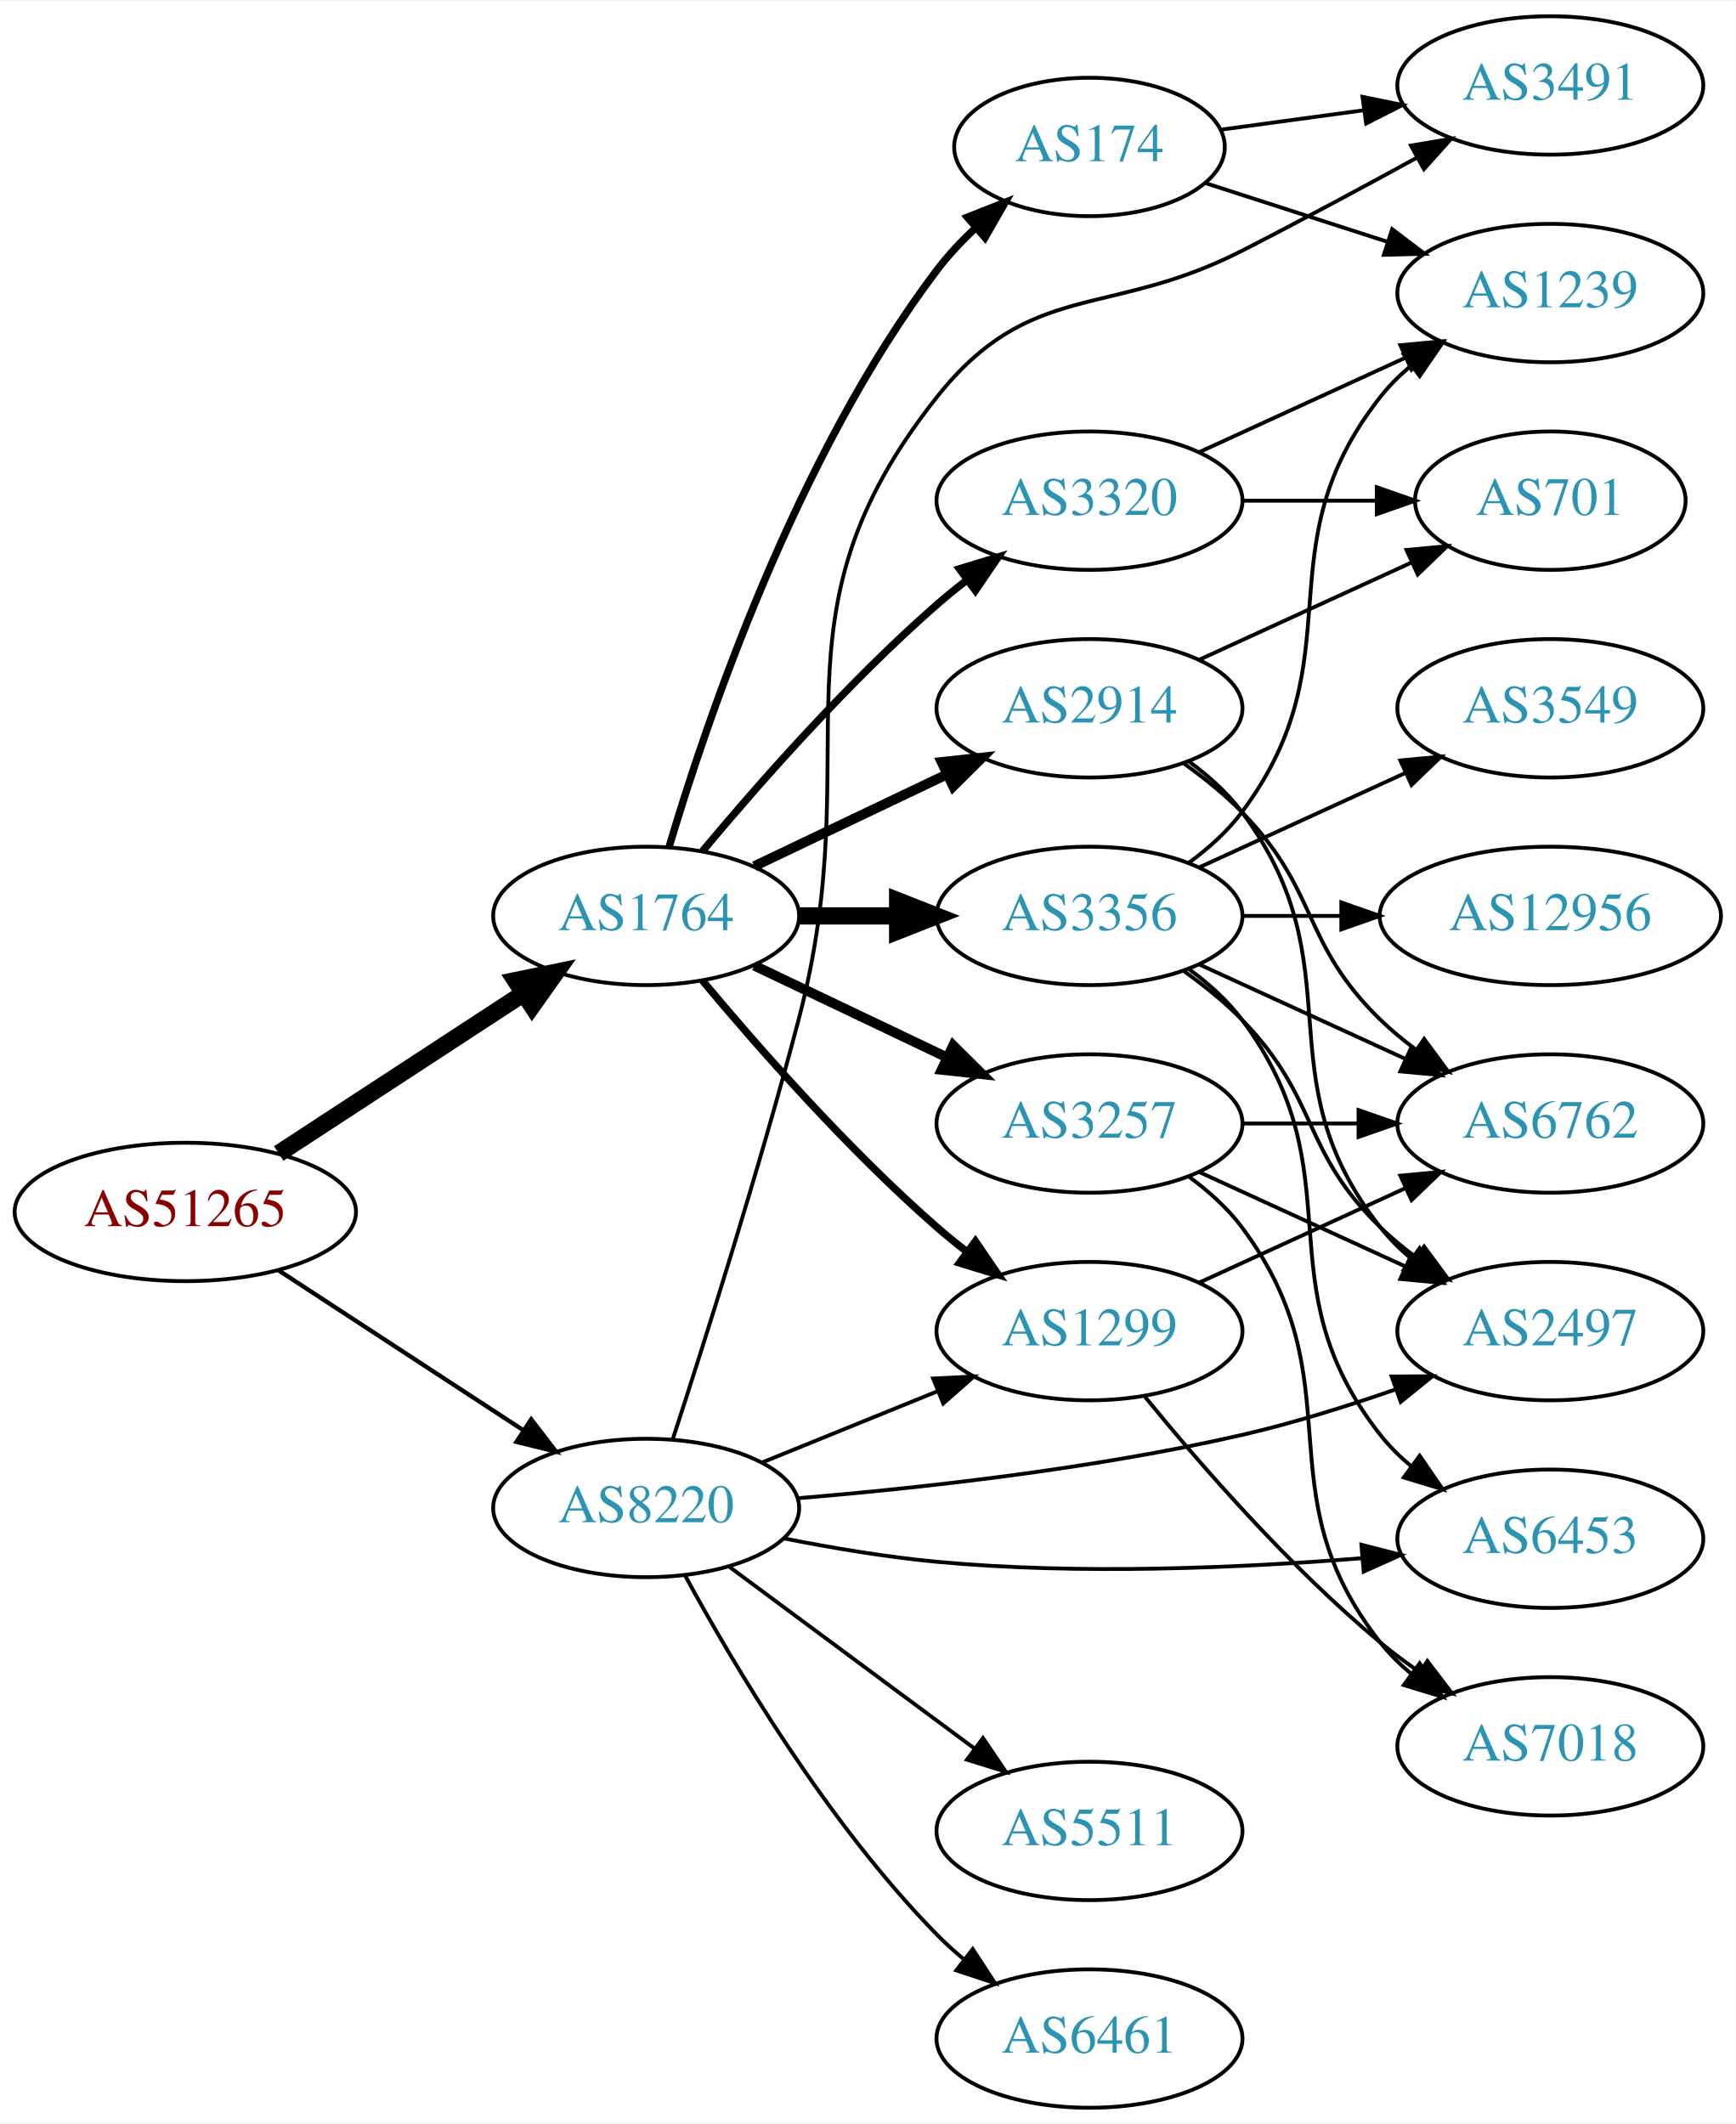
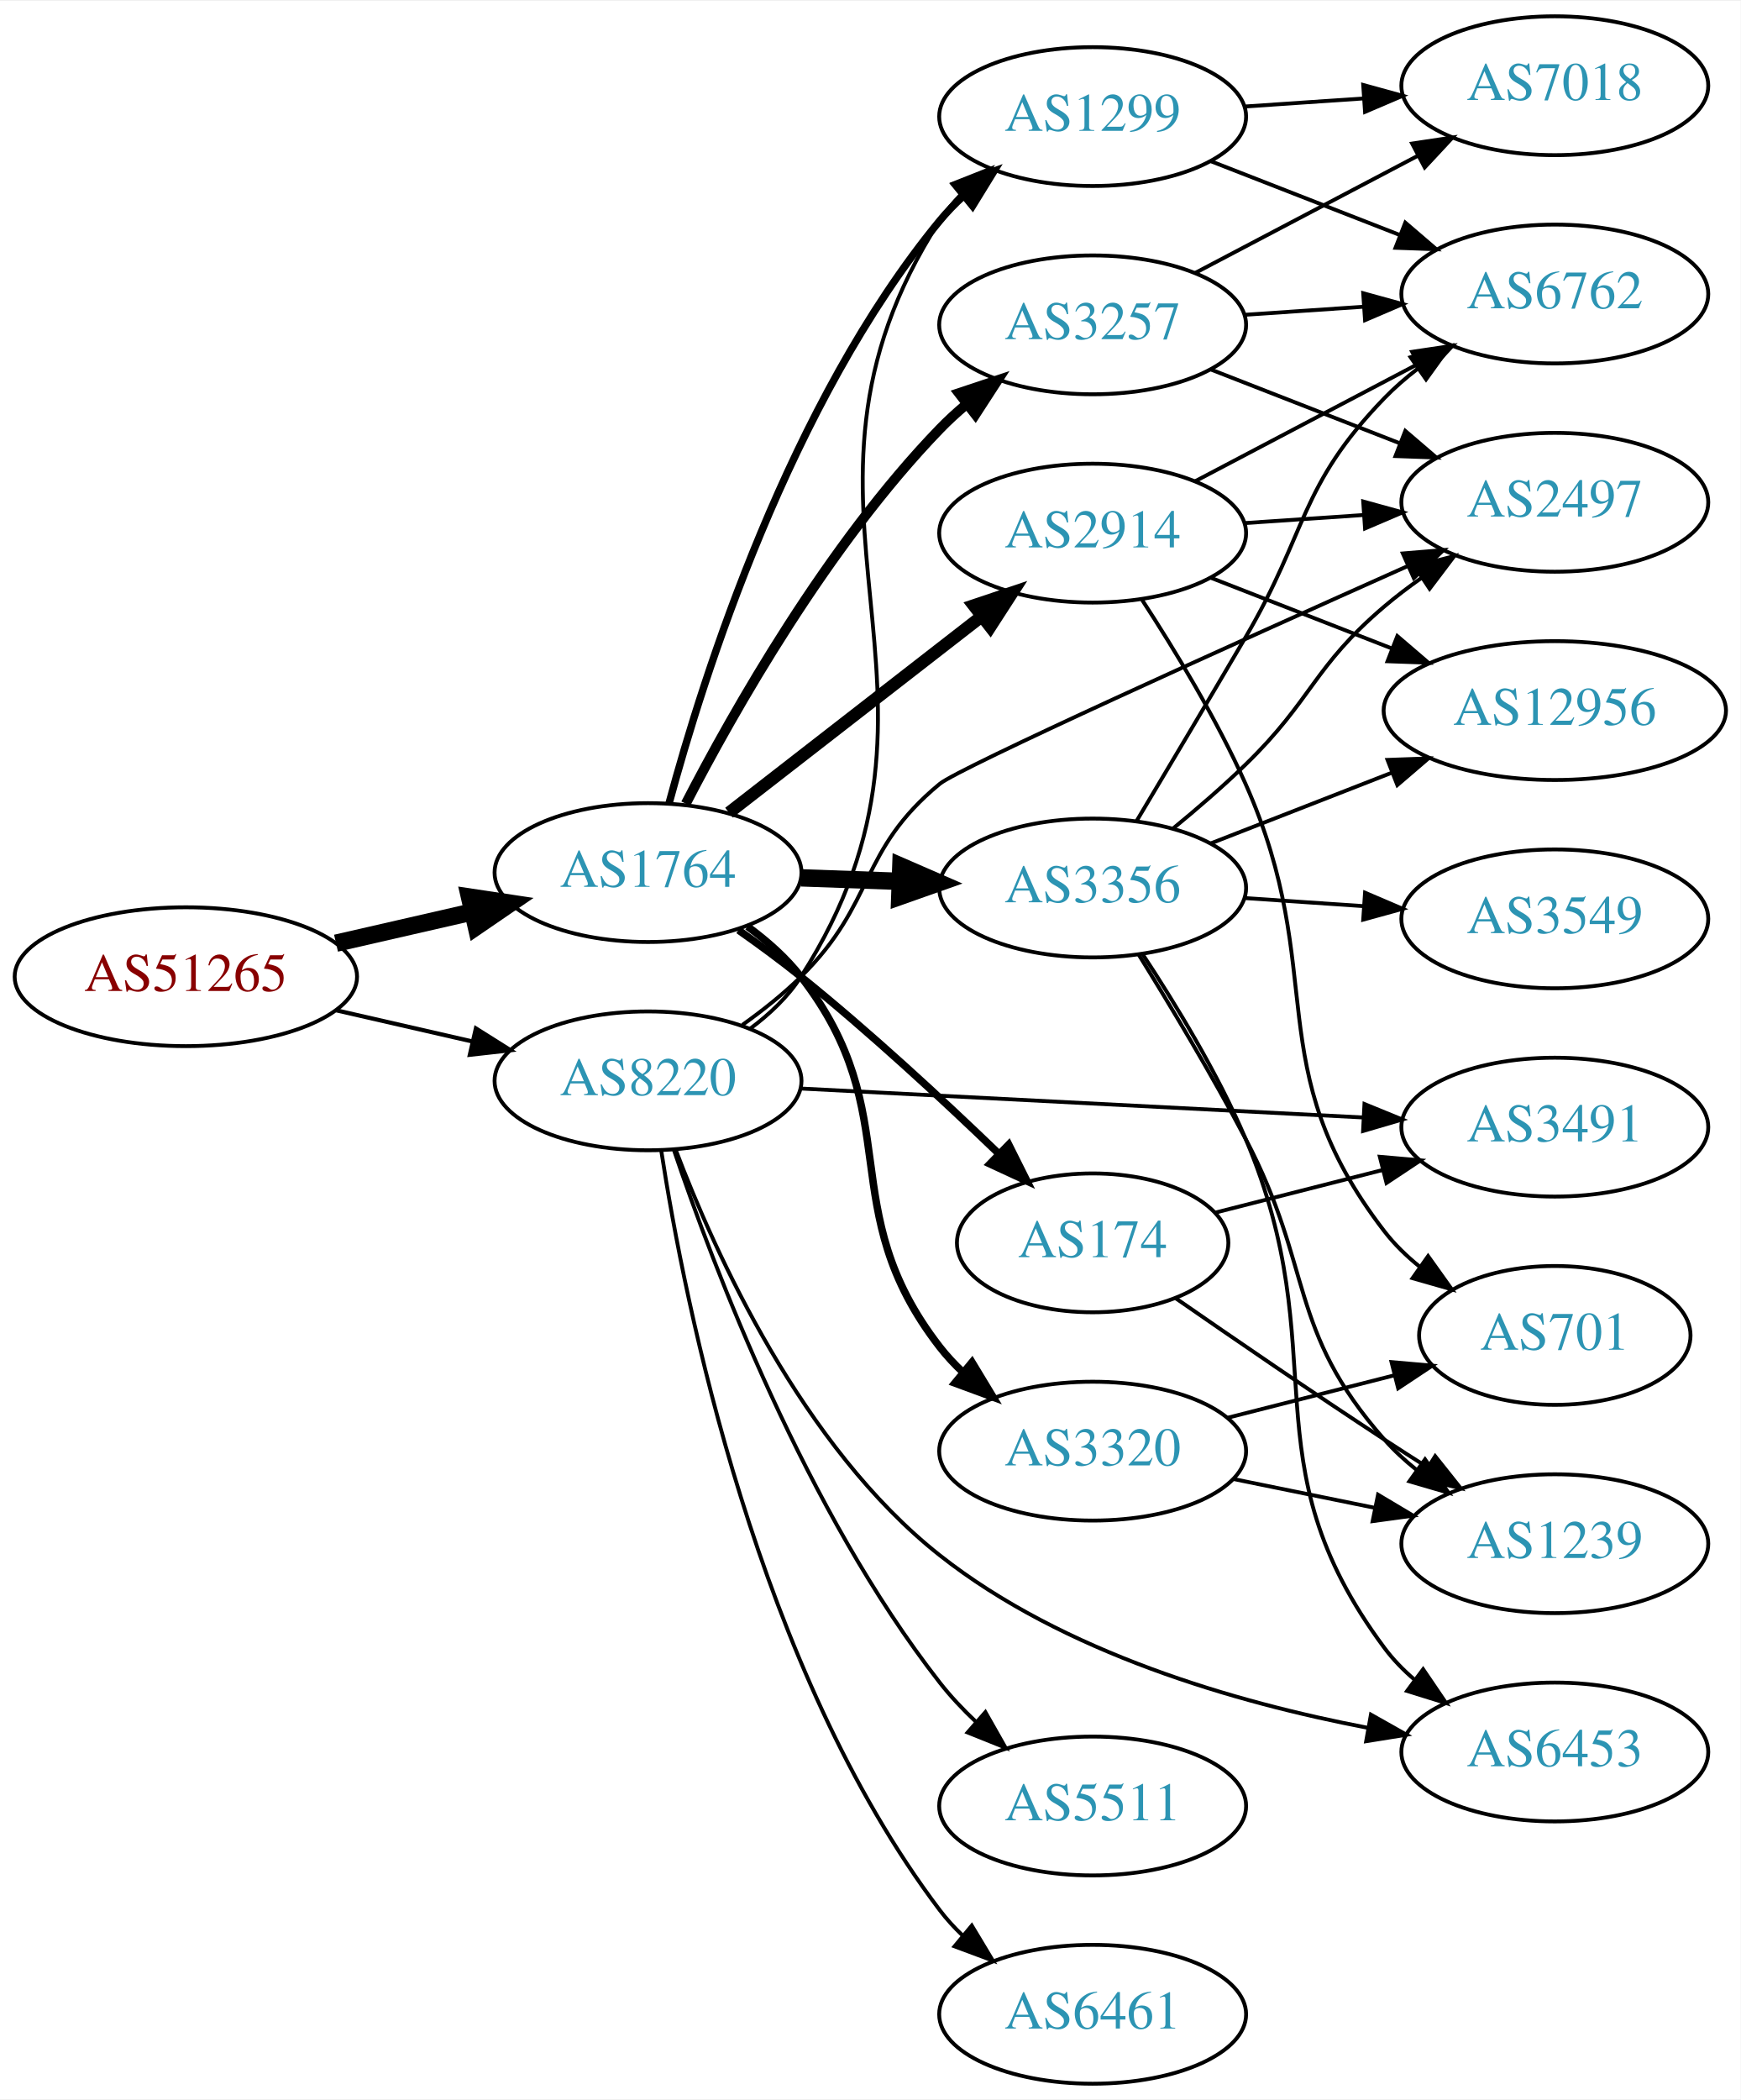
- <svg xmlns="http://www.w3.org/2000/svg" xmlns:xlink="http://www.w3.org/1999/xlink" width="451pt" height="552pt" viewBox="0.00 0.00 451.37 552.00">
-   <g id="graph0" class="graph" transform="scale(1 1) rotate(0) translate(4 548)">
-     <polygon fill="white" stroke="none" points="-4,4 -4,-548 447.37,-548 447.37,4 -4,4" />
+ <svg xmlns="http://www.w3.org/2000/svg" xmlns:xlink="http://www.w3.org/1999/xlink" width="451pt" height="544pt" viewBox="0.00 0.00 451.37 544.00">
+   <g id="graph0" class="graph" transform="scale(1 1) rotate(0) translate(4 540)">
+     <polygon fill="white" stroke="none" points="-4,4 -4,-540 447.37,-540 447.37,4 -4,4" />
    <g id="node1" class="node">
      <g id="a_node1">
        <a xlink:href="/asn/51265" xlink:title="AS51265 ~ Mass Response Service GmbH [AT]">
-           <ellipse fill="#ffffff" stroke="black" cx="44.196" cy="-233" rx="44.393" ry="18" />
-           <text text-anchor="middle" x="44.196" y="-229.3" font-family="Times,serif" font-size="14.00" fill="#880000">AS51265</text>
+           <ellipse fill="#ffffff" stroke="black" cx="44.196" cy="-287" rx="44.393" ry="18" />
+           <text text-anchor="middle" x="44.196" y="-283.3" font-family="Times,serif" font-size="14.00" fill="#880000">AS51265</text>
        </a>
      </g>
    </g>
    <g id="node2" class="node">
      <g id="a_node2">
        <a xlink:href="/asn/1764" xlink:title="AS1764 ~ NEXTLAYER-AS [AT]">
-           <ellipse fill="#ffffff" stroke="black" cx="164.039" cy="-310" rx="39.794" ry="18" />
-           <text text-anchor="middle" x="164.039" y="-306.3" font-family="Times,serif" font-size="14.00" fill="#2c94b3">AS1764</text>
+           <ellipse fill="#ffffff" stroke="black" cx="164.039" cy="-314" rx="39.794" ry="18" />
+           <text text-anchor="middle" x="164.039" y="-310.3" font-family="Times,serif" font-size="14.00" fill="#2c94b3">AS1764</text>
        </a>
      </g>
    </g>
    <g id="edge1" class="edge">
-       <path fill="none" stroke="black" stroke-width="4.5" d="M68.478,-248.213C86.708,-260.124 112.229,-276.8 132.163,-289.826" />
-       <polygon fill="black" stroke="black" stroke-width="4.5" points="130.079,-293.168 140.605,-295.341 134.387,-286.575 130.079,-293.168" />
+       <path fill="none" stroke="black" stroke-width="4.5" d="M83.131,-295.692C94.371,-298.267 106.784,-301.111 118.407,-303.774" />
+       <polygon fill="black" stroke="black" stroke-width="4.5" points="117.742,-307.661 128.369,-306.057 119.501,-299.985 117.742,-307.661" />
    </g>
    <g id="node3" class="node">
      <g id="a_node3">
        <a xlink:href="/asn/8220" xlink:title="AS8220 ~ COLT [GB]">
-           <ellipse fill="#ffffff" stroke="black" cx="164.039" cy="-156" rx="39.794" ry="18" />
-           <text text-anchor="middle" x="164.039" y="-152.3" font-family="Times,serif" font-size="14.00" fill="#2c94b3">AS8220</text>
+           <ellipse fill="#ffffff" stroke="black" cx="164.039" cy="-260" rx="39.794" ry="18" />
+           <text text-anchor="middle" x="164.039" y="-256.3" font-family="Times,serif" font-size="14.00" fill="#2c94b3">AS8220</text>
        </a>
      </g>
    </g>
    <g id="edge2" class="edge">
-       <path fill="none" stroke="black" stroke-width="1.125" d="M68.478,-217.787C86.708,-205.876 112.229,-189.2 132.163,-176.174" />
-       <polygon fill="black" stroke="black" stroke-width="1.125" points="134.148,-179.059 140.605,-170.659 130.319,-173.199 134.148,-179.059" />
+       <path fill="none" stroke="black" stroke-width="1.08" d="M83.131,-278.308C94.371,-275.733 106.784,-272.889 118.407,-270.226" />
+       <polygon fill="black" stroke="black" stroke-width="1.08" points="119.403,-273.588 128.369,-267.943 117.84,-266.765 119.403,-273.588" />
    </g>
    <g id="node4" class="node">
      <g id="a_node4">
-         <a xlink:href="/asn/174" xlink:title="AS174 ~ Cogent Communications [US]">
-           <ellipse fill="#ffffff" stroke="black" cx="279.332" cy="-510" rx="35.194" ry="18" />
-           <text text-anchor="middle" x="279.332" y="-506.3" font-family="Times,serif" font-size="14.00" fill="#2c94b3">AS174</text>
+         <a xlink:href="/asn/3257" xlink:title="AS3257 ~ GTT [DE]">
+           <ellipse fill="#ffffff" stroke="black" cx="279.332" cy="-456" rx="39.794" ry="18" />
+           <text text-anchor="middle" x="279.332" y="-452.3" font-family="Times,serif" font-size="14.00" fill="#2c94b3">AS3257</text>
        </a>
      </g>
    </g>
    <g id="edge3" class="edge">
-       <path fill="none" stroke="black" stroke-width="1.929" d="M169.984,-327.851C179.554,-360.177 202.954,-429.549 239.685,-478 242.622,-481.874 246.116,-485.58 249.783,-489.007" />
-       <polygon fill="black" stroke="black" stroke-width="1.929" points="247.577,-491.727 257.433,-495.614 252.152,-486.429 247.577,-491.727" />
+       <path fill="none" stroke="black" stroke-width="2.571" d="M173.822,-331.847C186.207,-355.818 210.572,-398.877 239.685,-429 241.765,-431.152 244.039,-433.24 246.409,-435.238" />
+       <polygon fill="black" stroke="black" stroke-width="2.571" points="244.646,-438.299 254.697,-441.65 248.929,-432.763 244.646,-438.299" />
    </g>
    <g id="node5" class="node">
      <g id="a_node5">
-         <a xlink:href="/asn/2914" xlink:title="AS2914 ~ NTT America, Inc. [US]">
-           <ellipse fill="#ffffff" stroke="black" cx="279.332" cy="-364" rx="39.794" ry="18" />
-           <text text-anchor="middle" x="279.332" y="-360.3" font-family="Times,serif" font-size="14.00" fill="#2c94b3">AS2914</text>
+         <a xlink:href="/asn/174" xlink:title="AS174 ~ Cogent Communications [US]">
+           <ellipse fill="#ffffff" stroke="black" cx="279.332" cy="-218" rx="35.194" ry="18" />
+           <text text-anchor="middle" x="279.332" y="-214.3" font-family="Times,serif" font-size="14.00" fill="#2c94b3">AS174</text>
        </a>
      </g>
    </g>
    <g id="edge4" class="edge">
-       <path fill="none" stroke="black" stroke-width="2.571" d="M192.175,-322.934C207.169,-330.081 225.99,-339.052 242.213,-346.785" />
-       <polygon fill="black" stroke="black" stroke-width="2.571" points="240.884,-350.028 251.417,-351.171 243.895,-343.709 240.884,-350.028" />
+       <path fill="none" stroke="black" stroke-width="1.929" d="M187.49,-299.086C192.899,-295.284 198.585,-291.107 203.685,-287 221.545,-272.617 240.506,-255.059 254.848,-241.254" />
+       <polygon fill="black" stroke="black" stroke-width="1.929" points="257.568,-243.491 262.305,-234.015 252.692,-238.469 257.568,-243.491" />
    </g>
    <g id="node6" class="node">
      <g id="a_node6">
+         <a xlink:href="/asn/1299" xlink:title="AS1299 ~ Telia Carrier [EU]">
+           <ellipse fill="#ffffff" stroke="black" cx="279.332" cy="-510" rx="39.794" ry="18" />
+           <text text-anchor="middle" x="279.332" y="-506.3" font-family="Times,serif" font-size="14.00" fill="#2c94b3">AS1299</text>
+         </a>
+       </g>
+     </g>
+     <g id="edge5" class="edge">
+       <path fill="none" stroke="black" stroke-width="1.929" d="M169.504,-332.003C178.367,-364.901 200.762,-435.691 239.685,-483 241.538,-485.252 243.623,-487.4 245.841,-489.429" />
+       <polygon fill="black" stroke="black" stroke-width="1.929" points="243.775,-492.26 253.743,-495.85 248.189,-486.828 243.775,-492.26" />
+     </g>
+     <g id="node7" class="node">
+       <g id="a_node7">
+         <a xlink:href="/asn/2914" xlink:title="AS2914 ~ NTT America, Inc. [US]">
+           <ellipse fill="#ffffff" stroke="black" cx="279.332" cy="-402" rx="39.794" ry="18" />
+           <text text-anchor="middle" x="279.332" y="-398.3" font-family="Times,serif" font-size="14.00" fill="#2c94b3">AS2914</text>
+         </a>
+       </g>
+     </g>
+     <g id="edge6" class="edge">
+       <path fill="none" stroke="black" stroke-width="3.214" d="M185.032,-329.53C203.233,-343.668 230.282,-364.677 250.575,-380.44" />
+       <polygon fill="black" stroke="black" stroke-width="3.214" points="248.493,-383.255 258.538,-386.625 252.787,-377.727 248.493,-383.255" />
+     </g>
+     <g id="node8" class="node">
+       <g id="a_node8">
        <a xlink:href="/asn/3356" xlink:title="AS3356 ~ Level 3 Parent, LLC [US]">
          <ellipse fill="#ffffff" stroke="black" cx="279.332" cy="-310" rx="39.794" ry="18" />
          <text text-anchor="middle" x="279.332" y="-306.3" font-family="Times,serif" font-size="14.00" fill="#2c94b3">AS3356</text>
        </a>
      </g>
    </g>
-     <g id="edge5" class="edge">
-       <path fill="none" stroke="black" stroke-width="4.5" d="M203.711,-310C211.914,-310 220.678,-310 229.21,-310" />
-       <polygon fill="black" stroke="black" stroke-width="4.5" points="229.449,-313.938 239.449,-310 229.449,-306.063 229.449,-313.938" />
-     </g>
-     <g id="node7" class="node">
-       <g id="a_node7">
-         <a xlink:href="/asn/3320" xlink:title="AS3320 ~ DTAG [DE]">
-           <ellipse fill="#ffffff" stroke="black" cx="279.332" cy="-418" rx="39.794" ry="18" />
-           <text text-anchor="middle" x="279.332" y="-414.3" font-family="Times,serif" font-size="14.00" fill="#2c94b3">AS3320</text>
-         </a>
-       </g>
-     </g>
-     <g id="edge6" class="edge">
-       <path fill="none" stroke="black" stroke-width="1.929" d="M178.669,-326.817C192.951,-343.929 216.498,-370.745 239.685,-391 242.151,-393.154 244.789,-395.294 247.487,-397.372" />
-       <polygon fill="black" stroke="black" stroke-width="1.929" points="245.512,-400.264 255.641,-403.37 249.66,-394.625 245.512,-400.264" />
-     </g>
-     <g id="node8" class="node">
-       <g id="a_node8">
-         <a xlink:href="/asn/3257" xlink:title="AS3257 ~ GTT [DE]">
-           <ellipse fill="#ffffff" stroke="black" cx="279.332" cy="-256" rx="39.794" ry="18" />
-           <text text-anchor="middle" x="279.332" y="-252.3" font-family="Times,serif" font-size="14.00" fill="#2c94b3">AS3257</text>
-         </a>
-       </g>
-     </g>
    <g id="edge7" class="edge">
-       <path fill="none" stroke="black" stroke-width="2.571" d="M192.175,-297.066C207.169,-289.919 225.99,-280.948 242.213,-273.215" />
-       <polygon fill="black" stroke="black" stroke-width="2.571" points="243.895,-276.291 251.417,-268.829 240.884,-269.972 243.895,-276.291" />
+       <path fill="none" stroke="black" stroke-width="4.5" d="M203.711,-312.635C211.914,-312.345 220.678,-312.036 229.21,-311.734" />
+       <polygon fill="black" stroke="black" stroke-width="4.5" points="229.594,-315.661 239.449,-311.373 229.316,-307.791 229.594,-315.661" />
    </g>
    <g id="node9" class="node">
      <g id="a_node9">
-         <a xlink:href="/asn/1299" xlink:title="AS1299 ~ Telia Carrier [EU]">
-           <ellipse fill="#ffffff" stroke="black" cx="279.332" cy="-202" rx="39.794" ry="18" />
-           <text text-anchor="middle" x="279.332" y="-198.3" font-family="Times,serif" font-size="14.00" fill="#2c94b3">AS1299</text>
+         <a xlink:href="/asn/3320" xlink:title="AS3320 ~ DTAG [DE]">
+           <ellipse fill="#ffffff" stroke="black" cx="279.332" cy="-164" rx="39.794" ry="18" />
+           <text text-anchor="middle" x="279.332" y="-160.3" font-family="Times,serif" font-size="14.00" fill="#2c94b3">AS3320</text>
        </a>
      </g>
    </g>
    <g id="edge8" class="edge">
-       <path fill="none" stroke="black" stroke-width="1.929" d="M178.669,-293.183C192.951,-276.071 216.498,-249.255 239.685,-229 242.151,-226.846 244.789,-224.706 247.487,-222.628" />
-       <polygon fill="black" stroke="black" stroke-width="1.929" points="249.66,-225.375 255.641,-216.63 245.512,-219.736 249.66,-225.375" />
+       <path fill="none" stroke="black" stroke-width="1.929" d="M189.834,-300.015C194.917,-296.291 199.872,-291.915 203.685,-287 231.619,-250.998 211.751,-227.002 239.685,-191 241.473,-188.696 243.511,-186.511 245.696,-184.456" />
+       <polygon fill="black" stroke="black" stroke-width="1.929" points="248.051,-187.049 253.537,-177.985 243.596,-181.65 248.051,-187.049" />
+     </g>
+     <g id="edge28" class="edge">
+       <path fill="none" stroke="black" d="M190.5,-273.513C195.549,-277.262 200.322,-281.767 203.685,-287 251.578,-361.503 191.793,-408.497 239.685,-483 241.262,-485.453 243.148,-487.746 245.227,-489.876" />
+       <polygon fill="black" stroke="black" points="243.017,-492.592 252.87,-496.487 247.596,-487.297 243.017,-492.592" />
+     </g>
+     <g id="node12" class="node">
+       <g id="a_node12">
+         <a xlink:href="/asn/2497" xlink:title="AS2497 ~ Internet Initiative Japan Inc. [JP]">
+           <ellipse fill="#ffffff" stroke="black" cx="399.174" cy="-410" rx="39.794" ry="18" />
+           <text text-anchor="middle" x="399.174" y="-406.3" font-family="Times,serif" font-size="14.00" fill="#2c94b3">AS2497</text>
+         </a>
+       </g>
    </g>
    <g id="edge29" class="edge">
-       <path fill="none" stroke="black" d="M194.214,-167.846C208.09,-173.48 224.867,-180.292 239.776,-186.346" />
-       <polygon fill="black" stroke="black" points="238.673,-189.675 249.255,-190.194 241.306,-183.189 238.673,-189.675" />
-     </g>
-     <g id="node11" class="node">
-       <g id="a_node11">
+       <path fill="none" stroke="black" d="M188.515,-274.507C193.775,-278.261 199.139,-282.518 203.685,-287 223.185,-306.225 218.552,-319.587 239.685,-337 244.76,-341.182 315.872,-373.278 361.099,-393.496" />
+       <polygon fill="black" stroke="black" points="359.766,-396.734 370.324,-397.615 362.62,-390.342 359.766,-396.734" />
+     </g>
+     <g id="node14" class="node">
+       <g id="a_node14">
        <a xlink:href="/asn/3491" xlink:title="AS3491 ~ PCCW Global, Inc. [US]">
-           <ellipse fill="#ffffff" stroke="black" cx="399.174" cy="-526" rx="39.794" ry="18" />
-           <text text-anchor="middle" x="399.174" y="-522.3" font-family="Times,serif" font-size="14.00" fill="#2c94b3">AS3491</text>
+           <ellipse fill="#ffffff" stroke="black" cx="399.174" cy="-248" rx="39.794" ry="18" />
+           <text text-anchor="middle" x="399.174" y="-244.3" font-family="Times,serif" font-size="14.00" fill="#2c94b3">AS3491</text>
        </a>
      </g>
    </g>
    <g id="edge30" class="edge">
-       <path fill="none" stroke="black" d="M170.981,-173.962C178.974,-198.454 193.374,-243.77 203.685,-283 222.435,-354.333 193.809,-387.247 239.685,-445 263.992,-475.6 284.175,-465.226 318.978,-483 334.065,-490.705 350.558,-499.585 364.569,-507.267" />
-       <polygon fill="black" stroke="black" points="362.929,-510.36 373.377,-512.119 366.306,-504.229 362.929,-510.36" />
-     </g>
-     <g id="node15" class="node">
-       <g id="a_node15">
+       <path fill="none" stroke="black" d="M203.536,-258.018C243.527,-255.96 306.204,-252.734 349.581,-250.501" />
+       <polygon fill="black" stroke="black" points="349.813,-253.994 359.619,-249.984 349.453,-247.003 349.813,-253.994" />
+     </g>
+     <g id="node18" class="node">
+       <g id="a_node18">
        <a xlink:href="/asn/6453" xlink:title="AS6453 ~ TATA COMMUNICATIONS (AMERICA) INC [US]">
-           <ellipse fill="#ffffff" stroke="black" cx="399.174" cy="-148" rx="39.794" ry="18" />
-           <text text-anchor="middle" x="399.174" y="-144.3" font-family="Times,serif" font-size="14.00" fill="#2c94b3">AS6453</text>
-         </a>
-       </g>
-     </g>
-     <g id="edge28" class="edge">
-       <path fill="none" stroke="black" d="M199.788,-148.099C212.294,-145.624 226.556,-143.221 239.685,-142 276.634,-138.565 318.602,-140.409 350.066,-142.927" />
-       <polygon fill="black" stroke="black" points="350.05,-146.438 360.311,-143.799 350.644,-139.463 350.05,-146.438" />
-     </g>
-     <g id="node16" class="node">
-       <g id="a_node16">
-         <a xlink:href="/asn/2497" xlink:title="AS2497 ~ Internet Initiative Japan Inc. [JP]">
-           <ellipse fill="#ffffff" stroke="black" cx="399.174" cy="-202" rx="39.794" ry="18" />
-           <text text-anchor="middle" x="399.174" y="-198.3" font-family="Times,serif" font-size="14.00" fill="#2c94b3">AS2497</text>
-         </a>
-       </g>
-     </g>
-     <g id="edge31" class="edge">
-       <path fill="none" stroke="black" d="M203.376,-158.53C234.753,-161.125 280.135,-166.082 318.978,-175 332.161,-178.027 346.23,-182.423 358.798,-186.793" />
-       <polygon fill="black" stroke="black" points="357.915,-190.194 368.509,-190.265 360.271,-183.603 357.915,-190.194" />
+           <ellipse fill="#ffffff" stroke="black" cx="399.174" cy="-86" rx="39.794" ry="18" />
+           <text text-anchor="middle" x="399.174" y="-82.3" font-family="Times,serif" font-size="14.00" fill="#2c94b3">AS6453</text>
+         </a>
+       </g>
+     </g>
+     <g id="edge33" class="edge">
+       <path fill="none" stroke="black" d="M171.2,-242.171C181.328,-215.455 204.004,-165.171 239.685,-137 271.758,-111.677 316.742,-98.77 350.595,-92.287" />
+       <polygon fill="black" stroke="black" points="351.491,-95.683 360.718,-90.475 350.257,-88.792 351.491,-95.683" />
    </g>
    <g id="node19" class="node">
      <g id="a_node19">
        <a xlink:href="/asn/5511" xlink:title="AS5511 ~ Orange S.A. [FR]">
          <ellipse fill="#ffffff" stroke="black" cx="279.332" cy="-72" rx="39.794" ry="18" />
          <text text-anchor="middle" x="279.332" y="-68.3" font-family="Times,serif" font-size="14.00" fill="#2c94b3">AS5511</text>
        </a>
      </g>
    </g>
-     <g id="edge27" class="edge">
-       <path fill="none" stroke="black" d="M185.555,-140.788C203.409,-127.55 229.482,-108.219 249.445,-93.418" />
-       <polygon fill="black" stroke="black" points="251.637,-96.15 257.585,-87.382 247.467,-90.527 251.637,-96.15" />
+     <g id="edge31" class="edge">
+       <path fill="none" stroke="black" d="M170.69,-242.245C180.977,-211.77 204.955,-148.496 239.685,-104 242.474,-100.427 245.725,-96.985 249.137,-93.767" />
+       <polygon fill="black" stroke="black" points="251.516,-96.336 256.741,-87.12 246.909,-91.066 251.516,-96.336" />
    </g>
    <g id="node20" class="node">
      <g id="a_node20">
        <a xlink:href="/asn/6461" xlink:title="AS6461 ~ Zayo Bandwidth [US]">
          <ellipse fill="#ffffff" stroke="black" cx="279.332" cy="-18" rx="39.794" ry="18" />
          <text text-anchor="middle" x="279.332" y="-14.3" font-family="Times,serif" font-size="14.00" fill="#2c94b3">AS6461</text>
        </a>
      </g>
    </g>
    <g id="edge32" class="edge">
-       <path fill="none" stroke="black" d="M174.175,-138.402C186.78,-115.217 211.205,-73.992 239.685,-45 241.782,-42.865 244.069,-40.789 246.448,-38.8" />
-       <polygon fill="black" stroke="black" points="248.965,-41.278 254.751,-32.403 244.693,-35.733 248.965,-41.278" />
+       <path fill="none" stroke="black" d="M167.484,-241.8C173.551,-202.365 192.371,-107.553 239.685,-45 241.444,-42.675 243.462,-40.473 245.632,-38.407" />
+       <polygon fill="black" stroke="black" points="247.991,-40.998 253.447,-31.916 243.518,-35.614 247.991,-40.998" />
    </g>
    <g id="node10" class="node">
      <g id="a_node10">
+         <a xlink:href="/asn/7018" xlink:title="AS7018 ~ AT&amp;T Services, Inc. [US]">
+           <ellipse fill="#ffffff" stroke="black" cx="399.174" cy="-518" rx="39.794" ry="18" />
+           <text text-anchor="middle" x="399.174" y="-514.3" font-family="Times,serif" font-size="14.00" fill="#2c94b3">AS7018</text>
+         </a>
+       </g>
+     </g>
+     <g id="edge9" class="edge">
+       <path fill="none" stroke="black" d="M305.902,-469.453C322.811,-478.35 345.184,-490.121 363.665,-499.844" />
+       <polygon fill="black" stroke="black" points="362.174,-503.014 372.654,-504.573 365.434,-496.82 362.174,-503.014" />
+     </g>
+     <g id="node11" class="node">
+       <g id="a_node11">
+         <a xlink:href="/asn/6762" xlink:title="AS6762 ~ TELECOM ITALIA SPARKLE S.p.A. [IT]">
+           <ellipse fill="#ffffff" stroke="black" cx="399.174" cy="-464" rx="39.794" ry="18" />
+           <text text-anchor="middle" x="399.174" y="-460.3" font-family="Times,serif" font-size="14.00" fill="#2c94b3">AS6762</text>
+         </a>
+       </g>
+     </g>
+     <g id="edge10" class="edge">
+       <path fill="none" stroke="black" d="M318.592,-458.597C328.471,-459.268 339.237,-459.999 349.567,-460.7" />
+       <polygon fill="black" stroke="black" points="349.489,-464.203 359.703,-461.388 349.963,-457.219 349.489,-464.203" />
+     </g>
+     <g id="edge11" class="edge">
+       <path fill="none" stroke="black" d="M310.068,-444.392C324.862,-438.618 342.939,-431.561 358.861,-425.346" />
+       <polygon fill="black" stroke="black" points="360.404,-428.501 368.447,-421.604 357.859,-421.98 360.404,-428.501" />
+     </g>
+     <g id="node13" class="node">
+       <g id="a_node13">
        <a xlink:href="/asn/1239" xlink:title="AS1239 ~ Sprint [US]">
-           <ellipse fill="#ffffff" stroke="black" cx="399.174" cy="-472" rx="39.794" ry="18" />
-           <text text-anchor="middle" x="399.174" y="-468.3" font-family="Times,serif" font-size="14.00" fill="#2c94b3">AS1239</text>
-         </a>
-       </g>
-     </g>
-     <g id="edge9" class="edge">
-       <path fill="none" stroke="black" d="M309.461,-500.607C323.662,-496.027 340.997,-490.438 356.563,-485.418" />
-       <polygon fill="black" stroke="black" points="358.042,-488.619 366.486,-482.218 355.894,-481.956 358.042,-488.619" />
-     </g>
-     <g id="edge10" class="edge">
-       <path fill="none" stroke="black" d="M313.471,-514.499C324.959,-516.059 338.075,-517.84 350.499,-519.527" />
-       <polygon fill="black" stroke="black" points="350.341,-523.038 360.721,-520.915 351.283,-516.101 350.341,-523.038" />
-     </g>
-     <g id="node14" class="node">
-       <g id="a_node14">
-         <a xlink:href="/asn/6762" xlink:title="AS6762 ~ TELECOM ITALIA SPARKLE S.p.A. [IT]">
-           <ellipse fill="#ffffff" stroke="black" cx="399.174" cy="-256" rx="39.794" ry="18" />
-           <text text-anchor="middle" x="399.174" y="-252.3" font-family="Times,serif" font-size="14.00" fill="#2c94b3">AS6762</text>
-         </a>
-       </g>
+           <ellipse fill="#ffffff" stroke="black" cx="399.174" cy="-140" rx="39.794" ry="18" />
+           <text text-anchor="middle" x="399.174" y="-136.3" font-family="Times,serif" font-size="14.00" fill="#2c94b3">AS1239</text>
+         </a>
+       </g>
+     </g>
+     <g id="edge12" class="edge">
+       <path fill="none" stroke="black" d="M300.775,-203.702C315.691,-193.351 336.455,-179.11 354.978,-167 358.559,-164.659 362.329,-162.239 366.089,-159.852" />
+       <polygon fill="black" stroke="black" points="368.151,-162.69 374.749,-154.4 364.422,-156.766 368.151,-162.69" />
+     </g>
+     <g id="edge13" class="edge">
+       <path fill="none" stroke="black" d="M310.986,-225.804C324.284,-229.189 340.1,-233.216 354.586,-236.904" />
+       <polygon fill="black" stroke="black" points="353.801,-240.315 364.356,-239.391 355.528,-233.532 353.801,-240.315" />
+     </g>
+     <g id="edge14" class="edge">
+       <path fill="none" stroke="black" d="M318.592,-512.597C328.471,-513.268 339.237,-513.999 349.567,-514.7" />
+       <polygon fill="black" stroke="black" points="349.489,-518.203 359.703,-515.388 349.963,-511.219 349.489,-518.203" />
+     </g>
+     <g id="edge15" class="edge">
+       <path fill="none" stroke="black" d="M310.068,-498.392C324.862,-492.618 342.939,-485.561 358.861,-479.346" />
+       <polygon fill="black" stroke="black" points="360.404,-482.501 368.447,-475.604 357.859,-475.98 360.404,-482.501" />
    </g>
    <g id="edge17" class="edge">
-       <path fill="none" stroke="black" d="M303.926,-349.611C309.182,-345.852 314.513,-341.563 318.978,-337 339.151,-316.383 334.285,-303.094 354.978,-283 357.823,-280.237 360.997,-277.614 364.297,-275.166" />
-       <polygon fill="black" stroke="black" points="366.363,-277.994 372.645,-269.462 362.414,-272.214 366.363,-277.994" />
+       <path fill="none" stroke="black" d="M305.902,-415.453C322.811,-424.35 345.184,-436.121 363.665,-445.844" />
+       <polygon fill="black" stroke="black" points="362.174,-449.014 372.654,-450.573 365.434,-442.82 362.174,-449.014" />
    </g>
    <g id="edge19" class="edge">
-       <path fill="none" stroke="black" d="M305.262,-350.118C310.338,-346.389 315.256,-341.984 318.978,-337 349.249,-296.458 323.679,-268.754 354.978,-229 357.303,-226.047 360.047,-223.33 363.006,-220.853" />
-       <polygon fill="black" stroke="black" points="365.199,-223.585 371.203,-214.855 361.065,-217.936 365.199,-223.585" />
+       <path fill="none" stroke="black" d="M318.592,-404.597C328.471,-405.268 339.237,-405.999 349.567,-406.7" />
+       <polygon fill="black" stroke="black" points="349.489,-410.203 359.703,-407.388 349.963,-403.219 349.489,-410.203" />
+     </g>
+     <g id="node15" class="node">
+       <g id="a_node15">
+         <a xlink:href="/asn/701" xlink:title="AS701 ~ UUNET [US]">
+           <ellipse fill="#ffffff" stroke="black" cx="399.174" cy="-194" rx="35.194" ry="18" />
+           <text text-anchor="middle" x="399.174" y="-190.3" font-family="Times,serif" font-size="14.00" fill="#2c94b3">AS701</text>
+         </a>
+       </g>
+     </g>
+     <g id="edge16" class="edge">
+       <path fill="none" stroke="black" d="M292.165,-384.673C300.493,-371.913 311.452,-353.913 318.978,-337 340.924,-287.681 322.029,-263.759 354.978,-221 357.589,-217.611 360.756,-214.539 364.175,-211.785" />
+       <polygon fill="black" stroke="black" points="366.314,-214.56 372.469,-205.936 362.279,-208.839 366.314,-214.56" />
+     </g>
+     <g id="node16" class="node">
+       <g id="a_node16">
+         <a xlink:href="/asn/12956" xlink:title="AS12956 ~ TELXIUS [ES]">
+           <ellipse fill="#ffffff" stroke="black" cx="399.174" cy="-356" rx="44.393" ry="18" />
+           <text text-anchor="middle" x="399.174" y="-352.3" font-family="Times,serif" font-size="14.00" fill="#2c94b3">AS12956</text>
+         </a>
+       </g>
+     </g>
+     <g id="edge18" class="edge">
+       <path fill="none" stroke="black" d="M310.068,-390.392C324.297,-384.838 341.564,-378.098 357.029,-372.061" />
+       <polygon fill="black" stroke="black" points="358.339,-375.307 366.381,-368.41 355.793,-368.786 358.339,-375.307" />
+     </g>
+     <g id="edge20" class="edge">
+       <path fill="none" stroke="black" d="M290.714,-327.352C298.523,-340.429 309.467,-358.813 318.978,-375 335.12,-402.472 332.817,-414.105 354.978,-437 357.592,-439.701 360.529,-442.249 363.609,-444.621" />
+       <polygon fill="black" stroke="black" points="361.773,-447.608 371.974,-450.471 365.785,-441.871 361.773,-447.608" />
+     </g>
+     <g id="edge24" class="edge">
+       <path fill="none" stroke="black" d="M300.117,-325.371C306.334,-330.464 313.105,-336.294 318.978,-342 336.372,-358.897 336.5,-367.296 354.978,-383 358,-385.568 361.289,-388.065 364.658,-390.437" />
+       <polygon fill="black" stroke="black" points="362.828,-393.423 373.093,-396.045 366.703,-387.594 362.828,-393.423" />
+     </g>
+     <g id="edge23" class="edge">
+       <path fill="none" stroke="black" d="M291.332,-292.626C299.355,-279.692 310.296,-261.498 318.978,-245 336.758,-211.212 329.737,-195.647 354.978,-167 357.463,-164.18 360.313,-161.552 363.339,-159.13" />
+       <polygon fill="black" stroke="black" points="365.525,-161.87 371.629,-153.211 361.457,-156.174 365.525,-161.87" />
+     </g>
+     <g id="edge22" class="edge">
+       <path fill="none" stroke="black" d="M310.068,-321.608C324.297,-327.162 341.564,-333.902 357.029,-339.939" />
+       <polygon fill="black" stroke="black" points="355.793,-343.214 366.381,-343.59 358.339,-336.693 355.793,-343.214" />
    </g>
    <g id="node17" class="node">
      <g id="a_node17">
-         <a xlink:href="/asn/701" xlink:title="AS701 ~ UUNET [US]">
-           <ellipse fill="#ffffff" stroke="black" cx="399.174" cy="-418" rx="35.194" ry="18" />
-           <text text-anchor="middle" x="399.174" y="-414.3" font-family="Times,serif" font-size="14.00" fill="#2c94b3">AS701</text>
-         </a>
-       </g>
-     </g>
-     <g id="edge18" class="edge">
-       <path fill="none" stroke="black" d="M307.96,-376.661C324.377,-384.183 345.358,-393.798 362.955,-401.861" />
-       <polygon fill="black" stroke="black" points="361.783,-405.174 372.332,-406.158 364.7,-398.811 361.783,-405.174" />
-     </g>
-     <g id="edge14" class="edge">
-       <path fill="none" stroke="black" d="M305.262,-323.882C310.338,-327.611 315.256,-332.016 318.978,-337 349.249,-377.542 323.679,-405.246 354.978,-445 357.303,-447.953 360.047,-450.67 363.006,-453.147" />
-       <polygon fill="black" stroke="black" points="361.065,-456.064 371.203,-459.145 365.199,-450.415 361.065,-456.064" />
-     </g>
-     <g id="node12" class="node">
-       <g id="a_node12">
        <a xlink:href="/asn/3549" xlink:title="AS3549 ~ Level 3 Parent, LLC [US]">
-           <ellipse fill="#ffffff" stroke="black" cx="399.174" cy="-364" rx="39.794" ry="18" />
-           <text text-anchor="middle" x="399.174" y="-360.3" font-family="Times,serif" font-size="14.00" fill="#2c94b3">AS3549</text>
-         </a>
-       </g>
-     </g>
-     <g id="edge11" class="edge">
-       <path fill="none" stroke="black" d="M307.96,-322.661C323.917,-329.973 344.188,-339.261 361.471,-347.181" />
-       <polygon fill="black" stroke="black" points="360.169,-350.435 370.718,-351.419 363.085,-344.071 360.169,-350.435" />
-     </g>
-     <g id="node13" class="node">
-       <g id="a_node13">
-         <a xlink:href="/asn/12956" xlink:title="AS12956 ~ TELXIUS [ES]">
-           <ellipse fill="#ffffff" stroke="black" cx="399.174" cy="-310" rx="44.393" ry="18" />
-           <text text-anchor="middle" x="399.174" y="-306.3" font-family="Times,serif" font-size="14.00" fill="#2c94b3">AS12956</text>
-         </a>
-       </g>
-     </g>
-     <g id="edge12" class="edge">
-       <path fill="none" stroke="black" d="M319.244,-310C327.347,-310 336.022,-310 344.548,-310" />
-       <polygon fill="black" stroke="black" points="344.826,-313.5 354.826,-310 344.826,-306.5 344.826,-313.5" />
-     </g>
-     <g id="edge13" class="edge">
-       <path fill="none" stroke="black" d="M307.96,-297.339C323.917,-290.027 344.188,-280.739 361.471,-272.819" />
-       <polygon fill="black" stroke="black" points="363.085,-275.929 370.718,-268.581 360.169,-269.565 363.085,-275.929" />
-     </g>
-     <g id="edge15" class="edge">
-       <path fill="none" stroke="black" d="M305.262,-296.118C310.338,-292.389 315.256,-287.984 318.978,-283 349.249,-242.458 323.679,-214.754 354.978,-175 357.303,-172.047 360.047,-169.33 363.006,-166.853" />
-       <polygon fill="black" stroke="black" points="365.199,-169.585 371.203,-160.855 361.065,-163.936 365.199,-169.585" />
-     </g>
-     <g id="edge16" class="edge">
-       <path fill="none" stroke="black" d="M303.926,-295.611C309.182,-291.852 314.513,-287.563 318.978,-283 339.151,-262.383 334.285,-249.094 354.978,-229 357.823,-226.237 360.997,-223.614 364.297,-221.166" />
-       <polygon fill="black" stroke="black" points="366.363,-223.994 372.645,-215.462 362.414,-218.214 366.363,-223.994" />
+           <ellipse fill="#ffffff" stroke="black" cx="399.174" cy="-302" rx="39.794" ry="18" />
+           <text text-anchor="middle" x="399.174" y="-298.3" font-family="Times,serif" font-size="14.00" fill="#2c94b3">AS3549</text>
+         </a>
+       </g>
+     </g>
+     <g id="edge21" class="edge">
+       <path fill="none" stroke="black" d="M318.592,-307.403C328.471,-306.732 339.237,-306.001 349.567,-305.3" />
+       <polygon fill="black" stroke="black" points="349.963,-308.781 359.703,-304.612 349.489,-301.797 349.963,-308.781" />
+     </g>
+     <g id="edge25" class="edge">
+       <path fill="none" stroke="black" d="M292.343,-292.75C300.757,-280.028 311.747,-262.041 318.978,-245 342.733,-189.022 318.702,-161.804 354.978,-113 357.22,-109.983 359.909,-107.224 362.833,-104.72" />
+       <polygon fill="black" stroke="black" points="365.028,-107.45 370.981,-98.686 360.862,-101.825 365.028,-107.45" />
    </g>
    <g id="edge26" class="edge">
-       <path fill="none" stroke="black" d="M307.96,-430.661C323.917,-437.973 344.188,-447.261 361.471,-455.181" />
-       <polygon fill="black" stroke="black" points="360.169,-458.435 370.718,-459.419 363.085,-452.071 360.169,-458.435" />
-     </g>
-     <g id="edge25" class="edge">
-       <path fill="none" stroke="black" d="M319.244,-418C330.331,-418 342.491,-418 353.873,-418" />
-       <polygon fill="black" stroke="black" points="354.055,-421.5 364.055,-418 354.055,-414.5 354.055,-421.5" />
-     </g>
-     <g id="edge23" class="edge">
-       <path fill="none" stroke="black" d="M319.244,-256C328.798,-256 339.147,-256 349.11,-256" />
-       <polygon fill="black" stroke="black" points="349.302,-259.5 359.302,-256 349.302,-252.5 349.302,-259.5" />
-     </g>
-     <g id="edge24" class="edge">
-       <path fill="none" stroke="black" d="M307.96,-243.339C323.917,-236.027 344.188,-226.739 361.471,-218.819" />
-       <polygon fill="black" stroke="black" points="363.085,-221.929 370.718,-214.581 360.169,-215.565 363.085,-221.929" />
-     </g>
-     <g id="node18" class="node">
-       <g id="a_node18">
-         <a xlink:href="/asn/7018" xlink:title="AS7018 ~ AT&amp;T Services, Inc. [US]">
-           <ellipse fill="#ffffff" stroke="black" cx="399.174" cy="-94" rx="39.794" ry="18" />
-           <text text-anchor="middle" x="399.174" y="-90.3" font-family="Times,serif" font-size="14.00" fill="#2c94b3">AS7018</text>
-         </a>
-       </g>
-     </g>
-     <g id="edge22" class="edge">
-       <path fill="none" stroke="black" d="M305.262,-242.118C310.338,-238.389 315.256,-233.984 318.978,-229 349.249,-188.458 323.679,-160.754 354.978,-121 357.303,-118.047 360.047,-115.33 363.006,-112.853" />
-       <polygon fill="black" stroke="black" points="365.199,-115.585 371.203,-106.855 361.065,-109.936 365.199,-115.585" />
-     </g>
-     <g id="edge20" class="edge">
-       <path fill="none" stroke="black" d="M307.96,-214.661C323.917,-221.973 344.188,-231.261 361.471,-239.181" />
-       <polygon fill="black" stroke="black" points="360.169,-242.435 370.718,-243.419 363.085,-236.071 360.169,-242.435" />
-     </g>
-     <g id="edge21" class="edge">
-       <path fill="none" stroke="black" d="M293.751,-184.935C307.865,-167.625 331.28,-140.655 354.978,-121 358.194,-118.332 361.695,-115.73 365.265,-113.259" />
-       <polygon fill="black" stroke="black" points="367.189,-116.183 373.622,-107.764 363.343,-110.334 367.189,-116.183" />
+       <path fill="none" stroke="black" d="M315.688,-156.799C327.235,-154.448 340.227,-151.802 352.425,-149.317" />
+       <polygon fill="black" stroke="black" points="353.335,-152.704 362.435,-147.279 351.938,-145.845 353.335,-152.704" />
+     </g>
+     <g id="edge27" class="edge">
+       <path fill="none" stroke="black" d="M314.417,-172.677C327.872,-176.103 343.444,-180.067 357.483,-183.641" />
+       <polygon fill="black" stroke="black" points="356.829,-187.086 367.383,-186.161 358.556,-180.302 356.829,-187.086" />
    </g>
  </g>
</svg>
